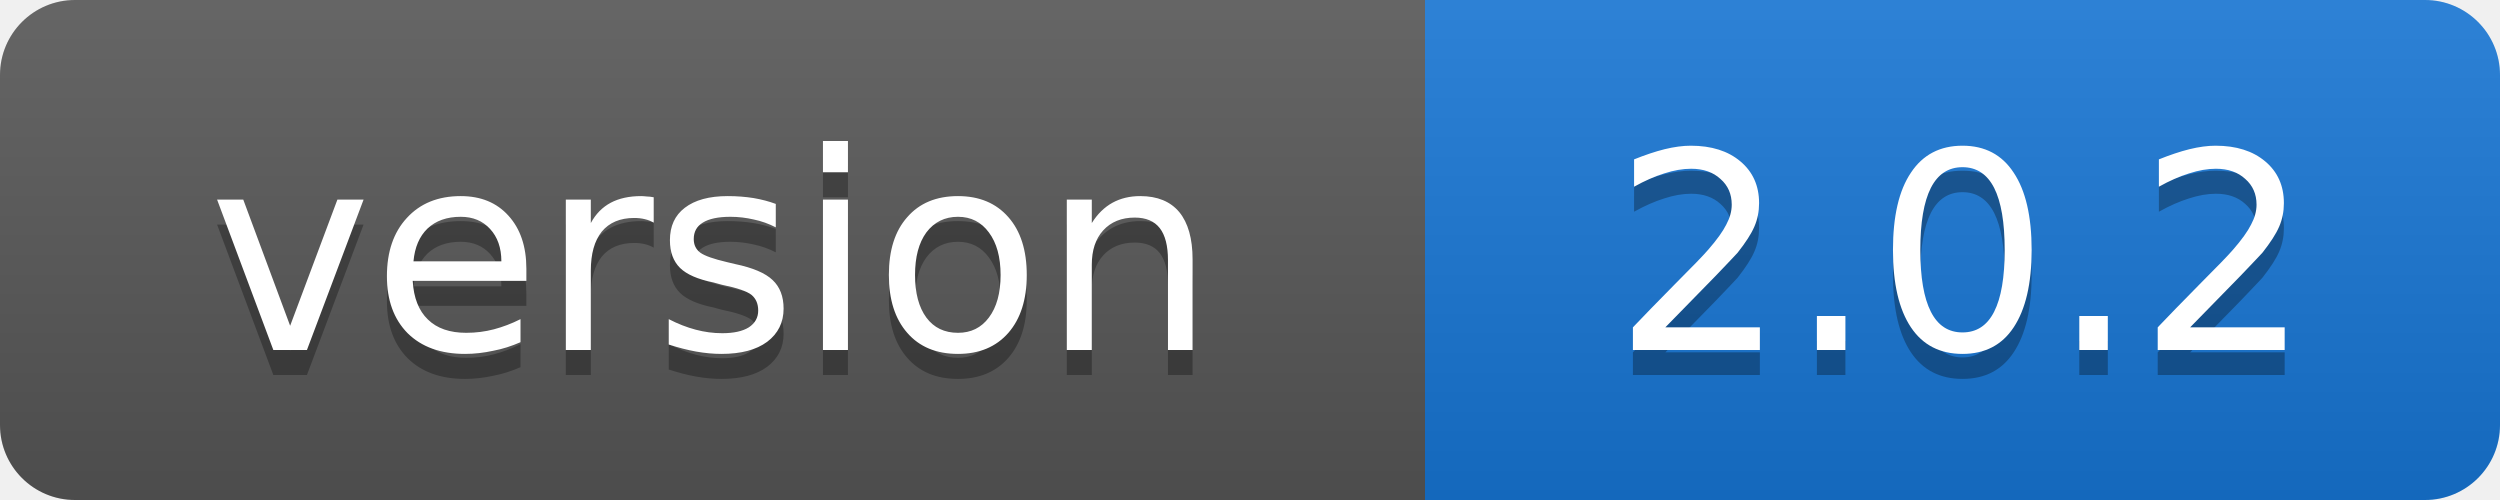
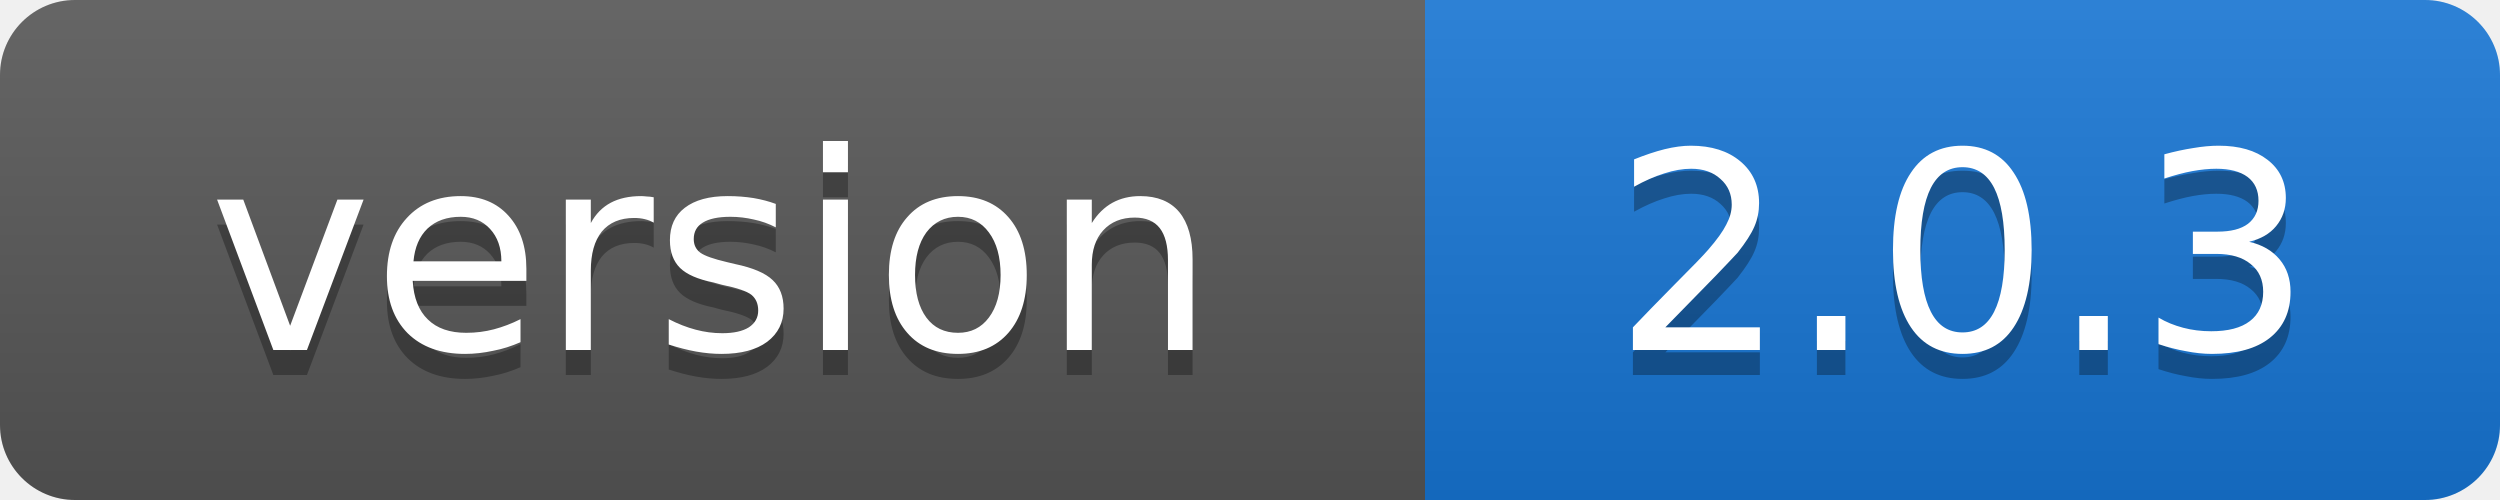
- <svg xmlns="http://www.w3.org/2000/svg" width="100" height="20" role="img" aria-label="version: 2.0.2">
+ <svg xmlns="http://www.w3.org/2000/svg" width="100" height="20" role="img" aria-label="version: 2.0.3">
  <linearGradient id="s" x2="0" y2="100%">
    <stop offset="0" stop-color="#fff" stop-opacity=".1" />
    <stop offset="1" stop-opacity=".1" />
  </linearGradient>
  <clipPath id="r">
    <rect width="100" height="20" rx="3" />
  </clipPath>
  <g clip-path="url(#r)">
    <rect width="57" height="20" fill="#555" />
    <rect x="57" width="43" height="20" fill="#1674d1" />
    <rect width="100" height="20" fill="url(#s)" />
  </g>
  <g fill="#fff" text-anchor="middle" font-family="Verdana,Geneva,DejaVu Sans,sans-serif" font-size="11">
    <text x="28.5" y="15" fill="#010101" fill-opacity=".3">version</text>
    <text x="28.5" y="14">version</text>
-     <text x="78.5" y="15" fill="#010101" fill-opacity=".3">2.0.2</text>
-     <text x="78.5" y="14">2.0.2</text>
+     <text x="78.5" y="15" fill="#010101" fill-opacity=".3">2.0.3</text>
+     <text x="78.5" y="14">2.0.3</text>
  </g>
</svg>
